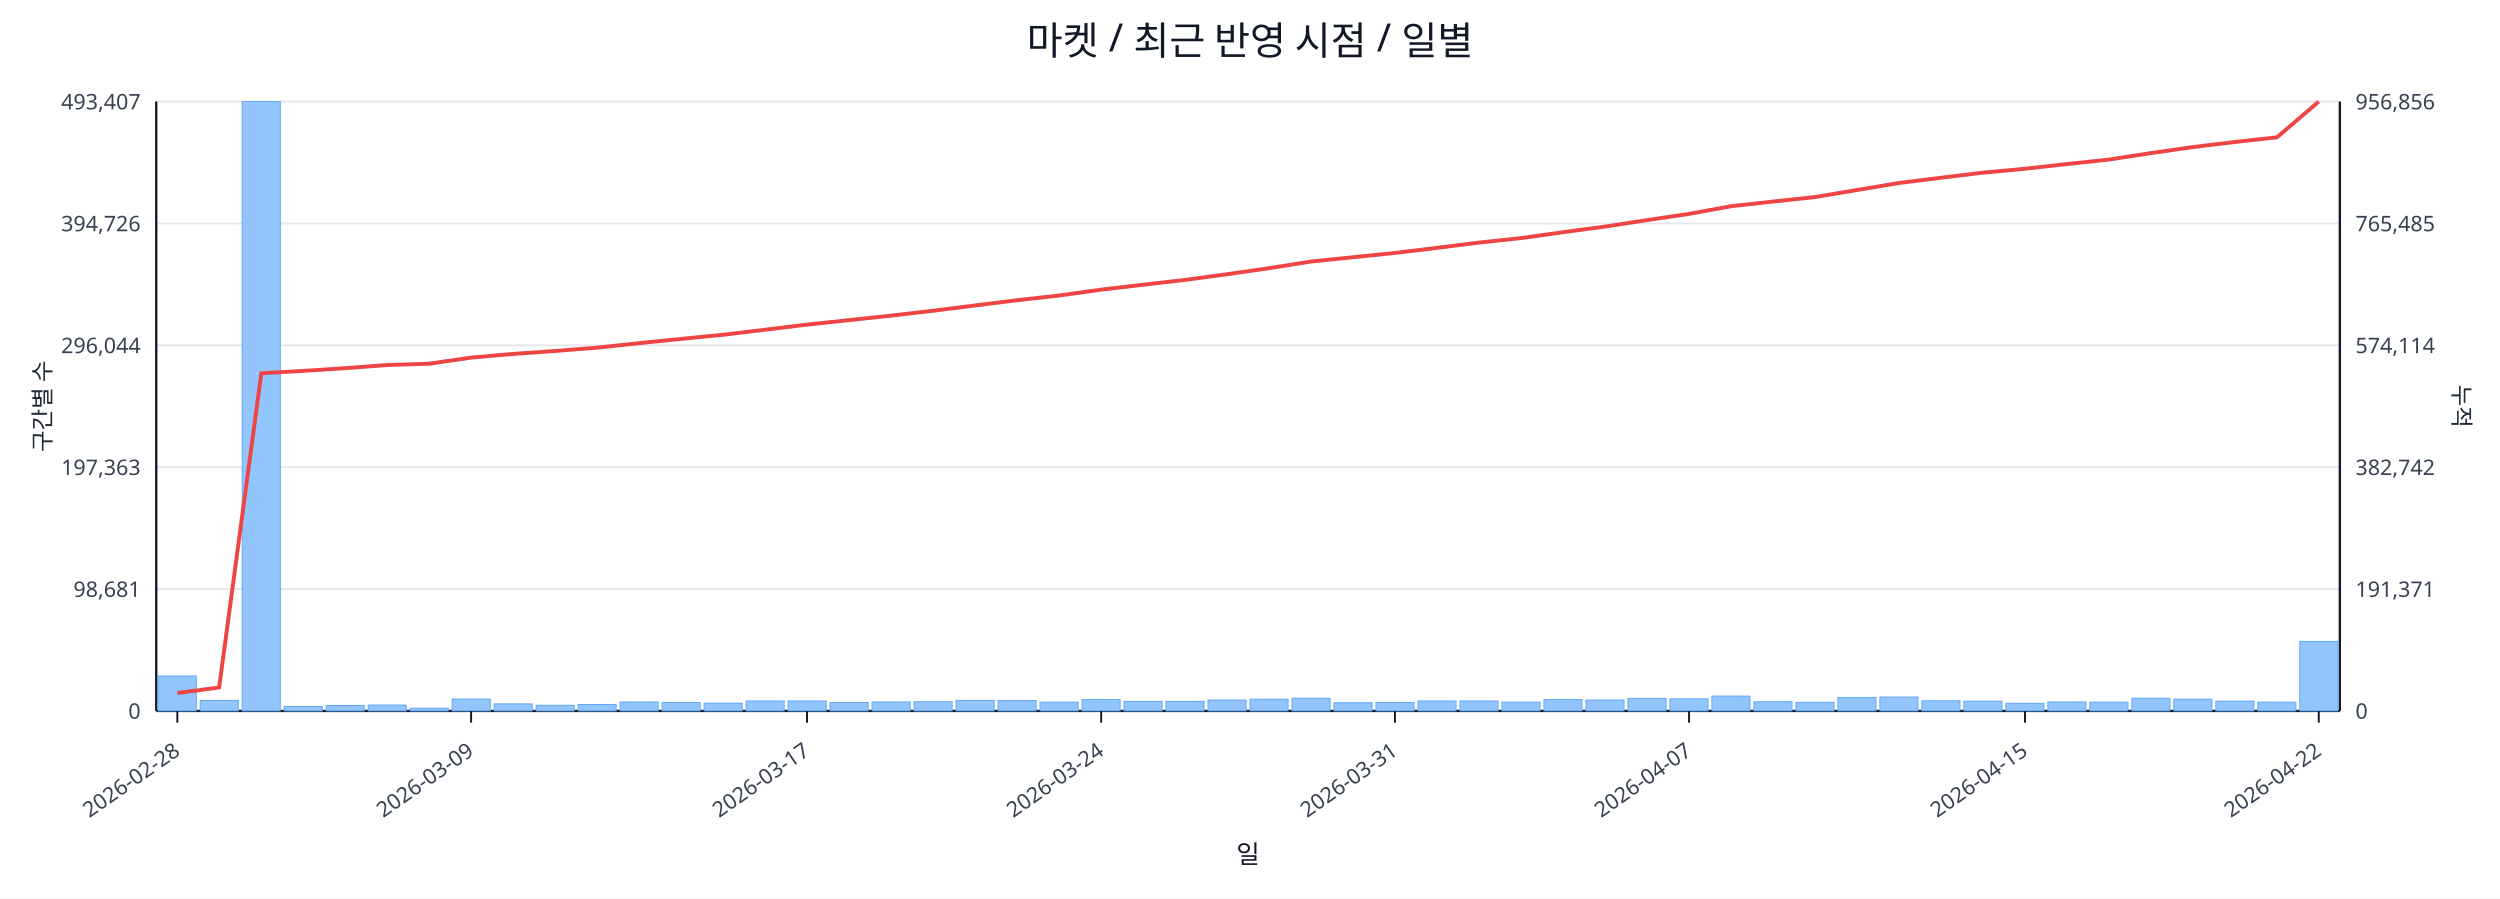
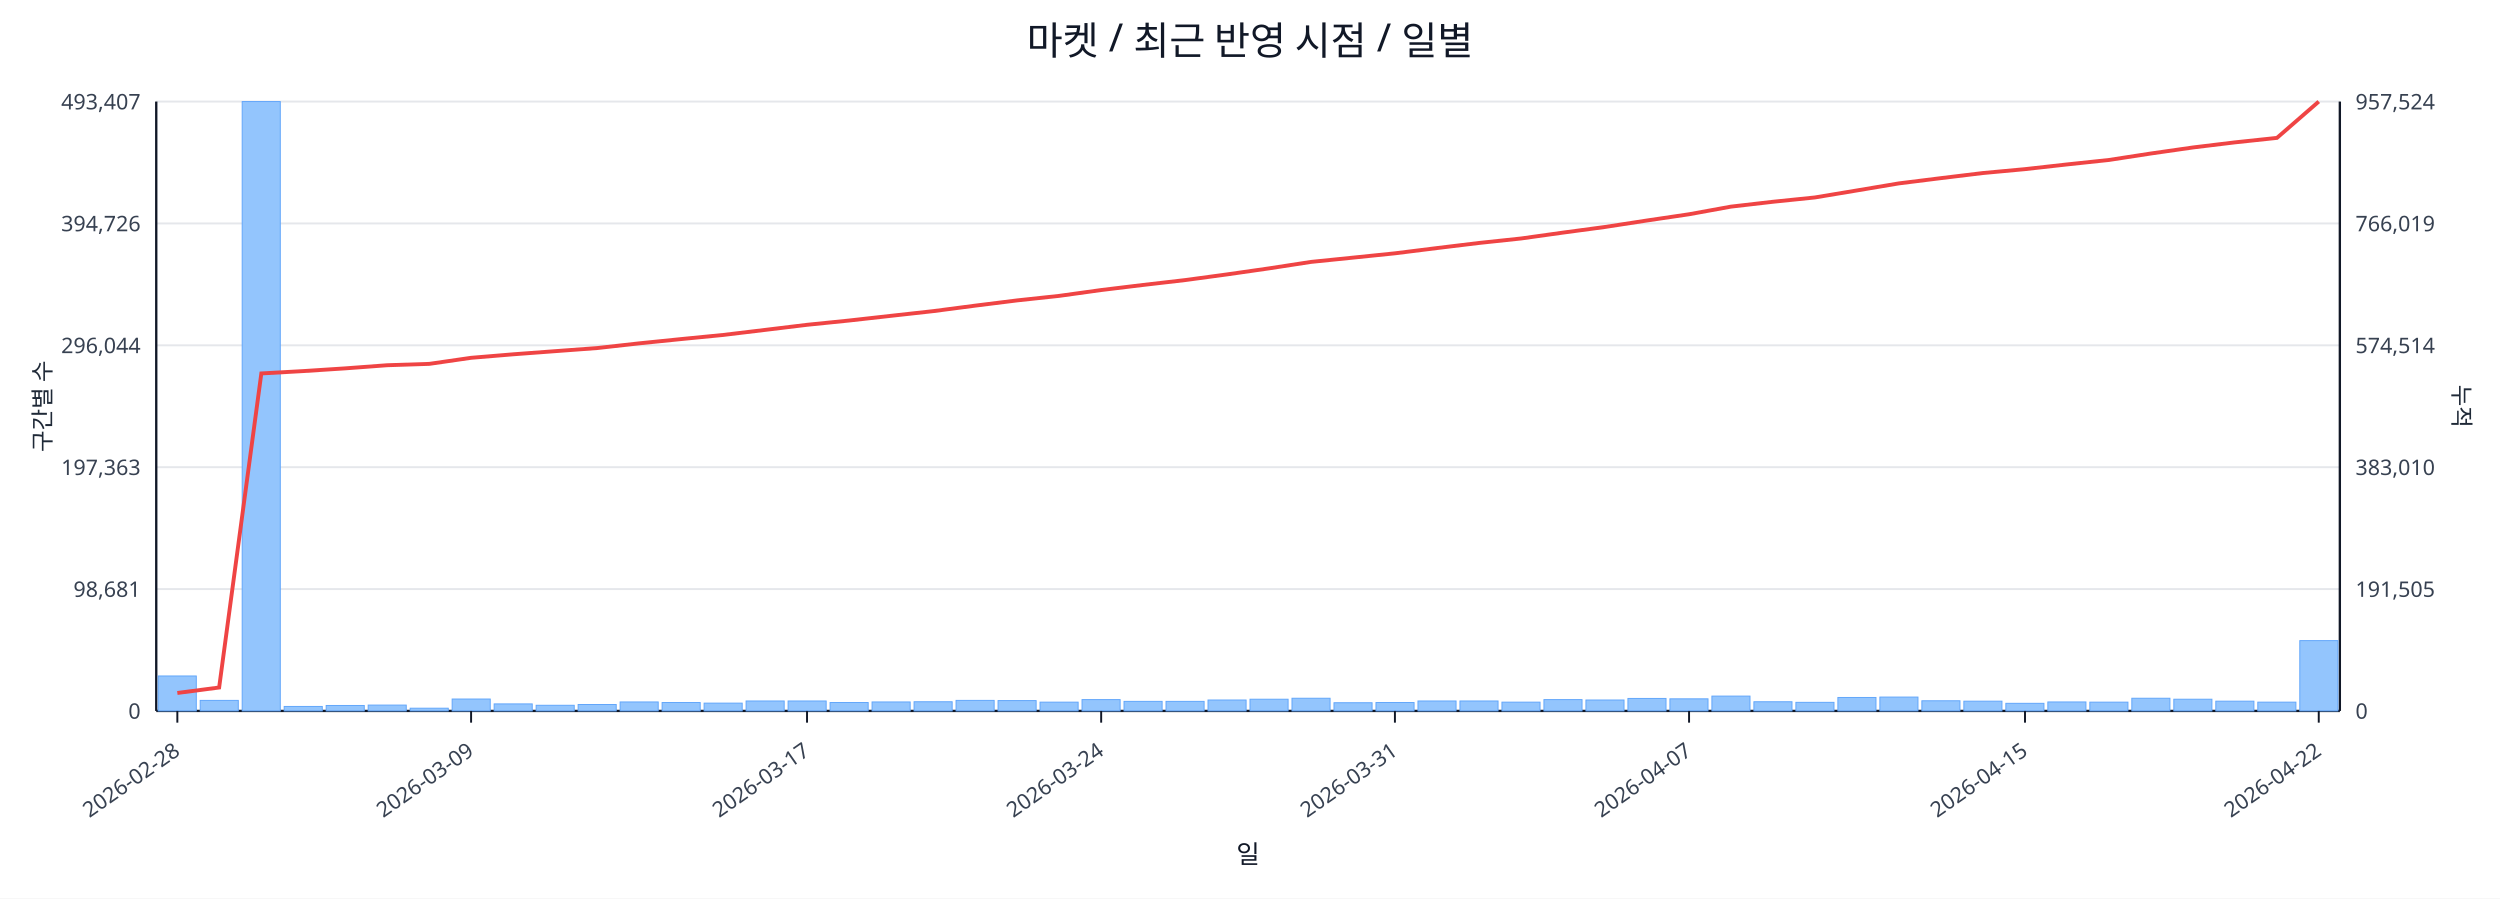
<svg xmlns="http://www.w3.org/2000/svg" width="1280" height="460" viewBox="0 0 1280 460">
  <rect x="0" y="0" width="100%" height="100%" fill="#ffffff" />
  <text x="640.0" y="28" font-size="20" text-anchor="middle" font-family="sans-serif" fill="#111827">마켓 / 최근 반영 시점 / 일별</text>
  <line x1="80.0" y1="52.0" x2="1198.0" y2="52.0" stroke="#e5e7eb" stroke-width="1" />
  <text x="72.0" y="56.0" font-size="11" text-anchor="end" font-family="sans-serif" fill="#374151">493,407</text>
-   <text x="1206.0" y="56.0" font-size="11" text-anchor="start" font-family="sans-serif" fill="#374151">956,856</text>
+   <text x="1206.0" y="56.0" font-size="11" text-anchor="start" font-family="sans-serif" fill="#374151">957,524</text>
  <line x1="80.0" y1="114.4" x2="1198.0" y2="114.4" stroke="#e5e7eb" stroke-width="1" />
  <text x="72.0" y="118.4" font-size="11" text-anchor="end" font-family="sans-serif" fill="#374151">394,726</text>
-   <text x="1206.0" y="118.4" font-size="11" text-anchor="start" font-family="sans-serif" fill="#374151">765,485</text>
+   <text x="1206.0" y="118.4" font-size="11" text-anchor="start" font-family="sans-serif" fill="#374151">766,019</text>
  <line x1="80.0" y1="176.8" x2="1198.0" y2="176.8" stroke="#e5e7eb" stroke-width="1" />
  <text x="72.0" y="180.8" font-size="11" text-anchor="end" font-family="sans-serif" fill="#374151">296,044</text>
-   <text x="1206.0" y="180.8" font-size="11" text-anchor="start" font-family="sans-serif" fill="#374151">574,114</text>
+   <text x="1206.0" y="180.8" font-size="11" text-anchor="start" font-family="sans-serif" fill="#374151">574,514</text>
  <line x1="80.0" y1="239.2" x2="1198.0" y2="239.2" stroke="#e5e7eb" stroke-width="1" />
  <text x="72.0" y="243.2" font-size="11" text-anchor="end" font-family="sans-serif" fill="#374151">197,363</text>
-   <text x="1206.0" y="243.2" font-size="11" text-anchor="start" font-family="sans-serif" fill="#374151">382,742</text>
+   <text x="1206.0" y="243.2" font-size="11" text-anchor="start" font-family="sans-serif" fill="#374151">383,010</text>
  <line x1="80.0" y1="301.6" x2="1198.0" y2="301.6" stroke="#e5e7eb" stroke-width="1" />
  <text x="72.0" y="305.6" font-size="11" text-anchor="end" font-family="sans-serif" fill="#374151">98,681</text>
-   <text x="1206.0" y="305.6" font-size="11" text-anchor="start" font-family="sans-serif" fill="#374151">191,371</text>
+   <text x="1206.0" y="305.6" font-size="11" text-anchor="start" font-family="sans-serif" fill="#374151">191,505</text>
  <line x1="80.0" y1="364.0" x2="1198.0" y2="364.0" stroke="#e5e7eb" stroke-width="1" />
  <text x="72.0" y="368.0" font-size="11" text-anchor="end" font-family="sans-serif" fill="#374151">0</text>
  <text x="1206.0" y="368.0" font-size="11" text-anchor="start" font-family="sans-serif" fill="#374151">0</text>
  <line x1="80.0" y1="364.0" x2="1198.0" y2="364.0" stroke="#111827" stroke-width="1.2" />
  <line x1="80.0" y1="52.0" x2="80.0" y2="364.0" stroke="#111827" stroke-width="1.2" />
  <line x1="1198.0" y1="52.0" x2="1198.0" y2="364.0" stroke="#111827" stroke-width="1.2" />
  <rect x="81.0" y="346.1" width="19.5" height="17.9" fill="#93c5fd" stroke="#60a5fa" stroke-width="0.5" />
  <rect x="102.5" y="358.6" width="19.5" height="5.4" fill="#93c5fd" stroke="#60a5fa" stroke-width="0.5" />
  <rect x="124.0" y="52.0" width="19.5" height="312.0" fill="#93c5fd" stroke="#60a5fa" stroke-width="0.5" />
  <rect x="145.5" y="361.7" width="19.5" height="2.3" fill="#93c5fd" stroke="#60a5fa" stroke-width="0.5" />
  <rect x="167.0" y="361.2" width="19.5" height="2.8" fill="#93c5fd" stroke="#60a5fa" stroke-width="0.5" />
  <rect x="188.5" y="361.0" width="19.5" height="3.0" fill="#93c5fd" stroke="#60a5fa" stroke-width="0.5" />
  <rect x="210.0" y="362.6" width="19.5" height="1.4" fill="#93c5fd" stroke="#60a5fa" stroke-width="0.5" />
  <rect x="231.5" y="357.9" width="19.5" height="6.1" fill="#93c5fd" stroke="#60a5fa" stroke-width="0.5" />
  <rect x="253.0" y="360.4" width="19.5" height="3.6" fill="#93c5fd" stroke="#60a5fa" stroke-width="0.5" />
  <rect x="274.5" y="361.1" width="19.5" height="2.9" fill="#93c5fd" stroke="#60a5fa" stroke-width="0.5" />
  <rect x="296.0" y="360.7" width="19.5" height="3.3" fill="#93c5fd" stroke="#60a5fa" stroke-width="0.5" />
  <rect x="317.5" y="359.4" width="19.5" height="4.6" fill="#93c5fd" stroke="#60a5fa" stroke-width="0.5" />
  <rect x="339.0" y="359.7" width="19.5" height="4.3" fill="#93c5fd" stroke="#60a5fa" stroke-width="0.5" />
  <rect x="360.5" y="360.0" width="19.5" height="4.0" fill="#93c5fd" stroke="#60a5fa" stroke-width="0.5" />
  <rect x="382.0" y="358.9" width="19.5" height="5.1" fill="#93c5fd" stroke="#60a5fa" stroke-width="0.5" />
  <rect x="403.5" y="358.9" width="19.5" height="5.1" fill="#93c5fd" stroke="#60a5fa" stroke-width="0.5" />
  <rect x="425.0" y="359.7" width="19.5" height="4.3" fill="#93c5fd" stroke="#60a5fa" stroke-width="0.5" />
  <rect x="446.5" y="359.4" width="19.5" height="4.6" fill="#93c5fd" stroke="#60a5fa" stroke-width="0.5" />
  <rect x="468.0" y="359.3" width="19.5" height="4.7" fill="#93c5fd" stroke="#60a5fa" stroke-width="0.5" />
  <rect x="489.5" y="358.6" width="19.5" height="5.4" fill="#93c5fd" stroke="#60a5fa" stroke-width="0.5" />
  <rect x="511.0" y="358.7" width="19.5" height="5.3" fill="#93c5fd" stroke="#60a5fa" stroke-width="0.5" />
  <rect x="532.5" y="359.5" width="19.5" height="4.5" fill="#93c5fd" stroke="#60a5fa" stroke-width="0.5" />
  <rect x="554.0" y="358.2" width="19.5" height="5.8" fill="#93c5fd" stroke="#60a5fa" stroke-width="0.5" />
  <rect x="575.5" y="359.1" width="19.5" height="4.9" fill="#93c5fd" stroke="#60a5fa" stroke-width="0.5" />
  <rect x="597.0" y="359.1" width="19.5" height="4.9" fill="#93c5fd" stroke="#60a5fa" stroke-width="0.5" />
  <rect x="618.5" y="358.4" width="19.5" height="5.6" fill="#93c5fd" stroke="#60a5fa" stroke-width="0.5" />
  <rect x="640.0" y="358.0" width="19.5" height="6.0" fill="#93c5fd" stroke="#60a5fa" stroke-width="0.5" />
  <rect x="661.5" y="357.5" width="19.5" height="6.5" fill="#93c5fd" stroke="#60a5fa" stroke-width="0.5" />
  <rect x="683.0" y="359.8" width="19.5" height="4.2" fill="#93c5fd" stroke="#60a5fa" stroke-width="0.5" />
  <rect x="704.5" y="359.7" width="19.5" height="4.3" fill="#93c5fd" stroke="#60a5fa" stroke-width="0.5" />
  <rect x="726.0" y="358.9" width="19.5" height="5.1" fill="#93c5fd" stroke="#60a5fa" stroke-width="0.5" />
  <rect x="747.5" y="358.9" width="19.5" height="5.1" fill="#93c5fd" stroke="#60a5fa" stroke-width="0.5" />
  <rect x="769.0" y="359.5" width="19.5" height="4.5" fill="#93c5fd" stroke="#60a5fa" stroke-width="0.5" />
  <rect x="790.5" y="358.2" width="19.5" height="5.8" fill="#93c5fd" stroke="#60a5fa" stroke-width="0.5" />
  <rect x="812.0" y="358.4" width="19.5" height="5.6" fill="#93c5fd" stroke="#60a5fa" stroke-width="0.5" />
  <rect x="833.5" y="357.6" width="19.5" height="6.4" fill="#93c5fd" stroke="#60a5fa" stroke-width="0.5" />
  <rect x="855.0" y="357.8" width="19.5" height="6.2" fill="#93c5fd" stroke="#60a5fa" stroke-width="0.5" />
  <rect x="876.5" y="356.4" width="19.5" height="7.6" fill="#93c5fd" stroke="#60a5fa" stroke-width="0.5" />
  <rect x="898.0" y="359.3" width="19.5" height="4.7" fill="#93c5fd" stroke="#60a5fa" stroke-width="0.5" />
  <rect x="919.5" y="359.6" width="19.5" height="4.4" fill="#93c5fd" stroke="#60a5fa" stroke-width="0.5" />
  <rect x="941.0" y="357.1" width="19.5" height="6.9" fill="#93c5fd" stroke="#60a5fa" stroke-width="0.5" />
  <rect x="962.5" y="356.9" width="19.5" height="7.1" fill="#93c5fd" stroke="#60a5fa" stroke-width="0.5" />
  <rect x="984.0" y="358.8" width="19.5" height="5.2" fill="#93c5fd" stroke="#60a5fa" stroke-width="0.5" />
  <rect x="1005.5" y="359.0" width="19.5" height="5.0" fill="#93c5fd" stroke="#60a5fa" stroke-width="0.5" />
  <rect x="1027.0" y="360.1" width="19.5" height="3.9" fill="#93c5fd" stroke="#60a5fa" stroke-width="0.5" />
  <rect x="1048.5" y="359.4" width="19.5" height="4.6" fill="#93c5fd" stroke="#60a5fa" stroke-width="0.5" />
  <rect x="1070.0" y="359.5" width="19.5" height="4.5" fill="#93c5fd" stroke="#60a5fa" stroke-width="0.5" />
  <rect x="1091.5" y="357.5" width="19.5" height="6.5" fill="#93c5fd" stroke="#60a5fa" stroke-width="0.5" />
  <rect x="1113.0" y="358.0" width="19.5" height="6.0" fill="#93c5fd" stroke="#60a5fa" stroke-width="0.5" />
  <rect x="1134.5" y="359.0" width="19.5" height="5.0" fill="#93c5fd" stroke="#60a5fa" stroke-width="0.5" />
  <rect x="1156.0" y="359.5" width="19.5" height="4.5" fill="#93c5fd" stroke="#60a5fa" stroke-width="0.5" />
-   <rect x="1177.5" y="328.4" width="19.5" height="35.6" fill="#93c5fd" stroke="#60a5fa" stroke-width="0.5" />
-   <polyline fill="none" stroke="#ef4444" stroke-width="2" points="90.8,354.8 112.2,352.0 133.8,191.1 155.2,189.9 176.8,188.5 198.2,186.9 219.8,186.2 241.2,183.1 262.8,181.2 284.2,179.7 305.8,178.0 327.2,175.7 348.8,173.5 370.2,171.4 391.8,168.8 413.2,166.2 434.8,163.9 456.2,161.6 477.8,159.1 499.2,156.4 520.8,153.7 542.2,151.3 563.8,148.3 585.2,145.8 606.8,143.3 628.2,140.4 649.8,137.3 671.2,133.9 692.8,131.7 714.2,129.5 735.8,126.9 757.2,124.2 778.8,121.9 800.2,118.9 821.8,116.0 843.2,112.7 864.8,109.5 886.2,105.6 907.8,103.2 929.2,100.9 950.8,97.3 972.2,93.7 993.8,91.0 1015.2,88.4 1036.8,86.4 1058.2,84.0 1079.8,81.7 1101.2,78.4 1122.8,75.3 1144.2,72.7 1165.8,70.3 1187.2,52.0" />
+   <rect x="1177.5" y="328.0" width="19.5" height="36.0" fill="#93c5fd" stroke="#60a5fa" stroke-width="0.5" />
+   <polyline fill="none" stroke="#ef4444" stroke-width="2" points="90.8,354.8 112.2,352.0 133.8,191.2 155.2,190.0 176.8,188.6 198.2,187.0 219.8,186.3 241.2,183.2 262.8,181.4 284.2,179.8 305.8,178.2 327.2,175.8 348.8,173.6 370.2,171.5 391.8,168.9 413.2,166.3 434.8,164.1 456.2,161.7 477.8,159.3 499.2,156.5 520.8,153.8 542.2,151.5 563.8,148.5 585.2,145.9 606.8,143.4 628.2,140.5 649.8,137.4 671.2,134.1 692.8,131.9 714.2,129.7 735.8,127.0 757.2,124.4 778.8,122.1 800.2,119.1 821.8,116.2 843.2,112.9 864.8,109.7 886.2,105.8 907.8,103.3 929.2,101.1 950.8,97.5 972.2,93.9 993.8,91.2 1015.2,88.6 1036.8,86.6 1058.2,84.2 1079.8,81.9 1101.2,78.6 1122.8,75.5 1144.2,72.9 1165.8,70.6 1187.2,52.0" />
  <line x1="90.8" y1="364.0" x2="90.8" y2="370.0" stroke="#111827" stroke-width="1" />
  <text x="92.8" y="386.0" font-size="11" text-anchor="end" transform="rotate(-35 92.8 386.0)" font-family="sans-serif" fill="#374151">2026-02-28</text>
  <line x1="241.2" y1="364.0" x2="241.2" y2="370.0" stroke="#111827" stroke-width="1" />
  <text x="243.2" y="386.0" font-size="11" text-anchor="end" transform="rotate(-35 243.2 386.0)" font-family="sans-serif" fill="#374151">2026-03-09</text>
  <line x1="413.2" y1="364.0" x2="413.2" y2="370.0" stroke="#111827" stroke-width="1" />
  <text x="415.2" y="386.0" font-size="11" text-anchor="end" transform="rotate(-35 415.2 386.0)" font-family="sans-serif" fill="#374151">2026-03-17</text>
  <line x1="563.8" y1="364.0" x2="563.8" y2="370.0" stroke="#111827" stroke-width="1" />
  <text x="565.8" y="386.0" font-size="11" text-anchor="end" transform="rotate(-35 565.8 386.0)" font-family="sans-serif" fill="#374151">2026-03-24</text>
  <line x1="714.2" y1="364.0" x2="714.2" y2="370.0" stroke="#111827" stroke-width="1" />
  <text x="716.2" y="386.0" font-size="11" text-anchor="end" transform="rotate(-35 716.2 386.0)" font-family="sans-serif" fill="#374151">2026-03-31</text>
  <line x1="864.8" y1="364.0" x2="864.8" y2="370.0" stroke="#111827" stroke-width="1" />
  <text x="866.8" y="386.0" font-size="11" text-anchor="end" transform="rotate(-35 866.8 386.0)" font-family="sans-serif" fill="#374151">2026-04-07</text>
  <line x1="1036.8" y1="364.0" x2="1036.8" y2="370.0" stroke="#111827" stroke-width="1" />
  <text x="1038.8" y="386.0" font-size="11" text-anchor="end" transform="rotate(-35 1038.8 386.0)" font-family="sans-serif" fill="#374151">2026-04-15</text>
  <line x1="1187.2" y1="364.0" x2="1187.2" y2="370.0" stroke="#111827" stroke-width="1" />
  <text x="1189.2" y="386.0" font-size="11" text-anchor="end" transform="rotate(-35 1189.2 386.0)" font-family="sans-serif" fill="#374151">2026-04-22</text>
  <text x="26" y="208.0" font-size="12" transform="rotate(-90 26 208.0)" text-anchor="middle" font-family="sans-serif" fill="#1f2937">구간별 수</text>
  <text x="1256.0" y="208.0" font-size="12" transform="rotate(90 1256.0 208.0)" text-anchor="middle" font-family="sans-serif" fill="#1f2937">누적</text>
  <text x="639.0" y="442.0" font-size="13" text-anchor="middle" font-family="sans-serif" fill="#111827">일</text>
</svg>
